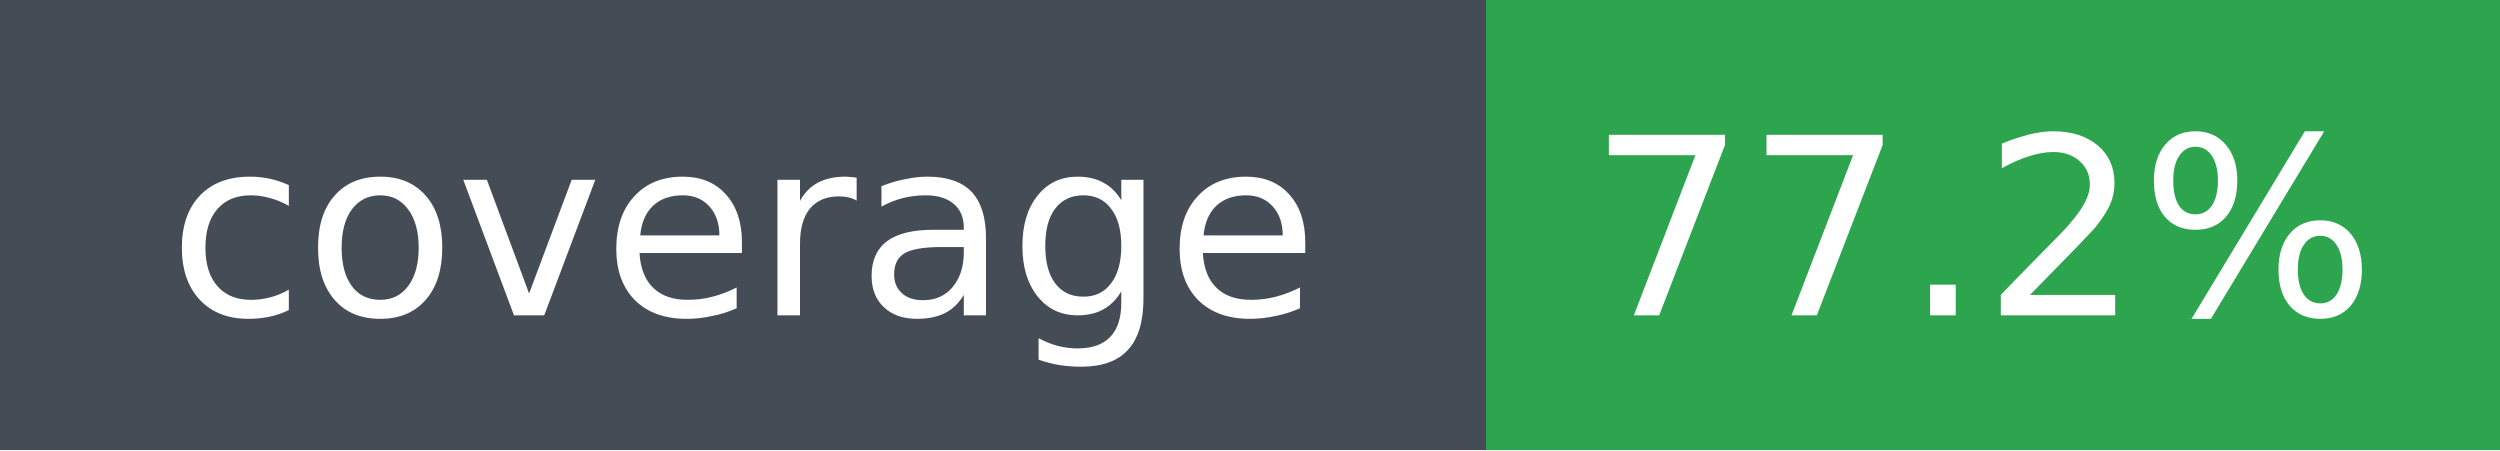
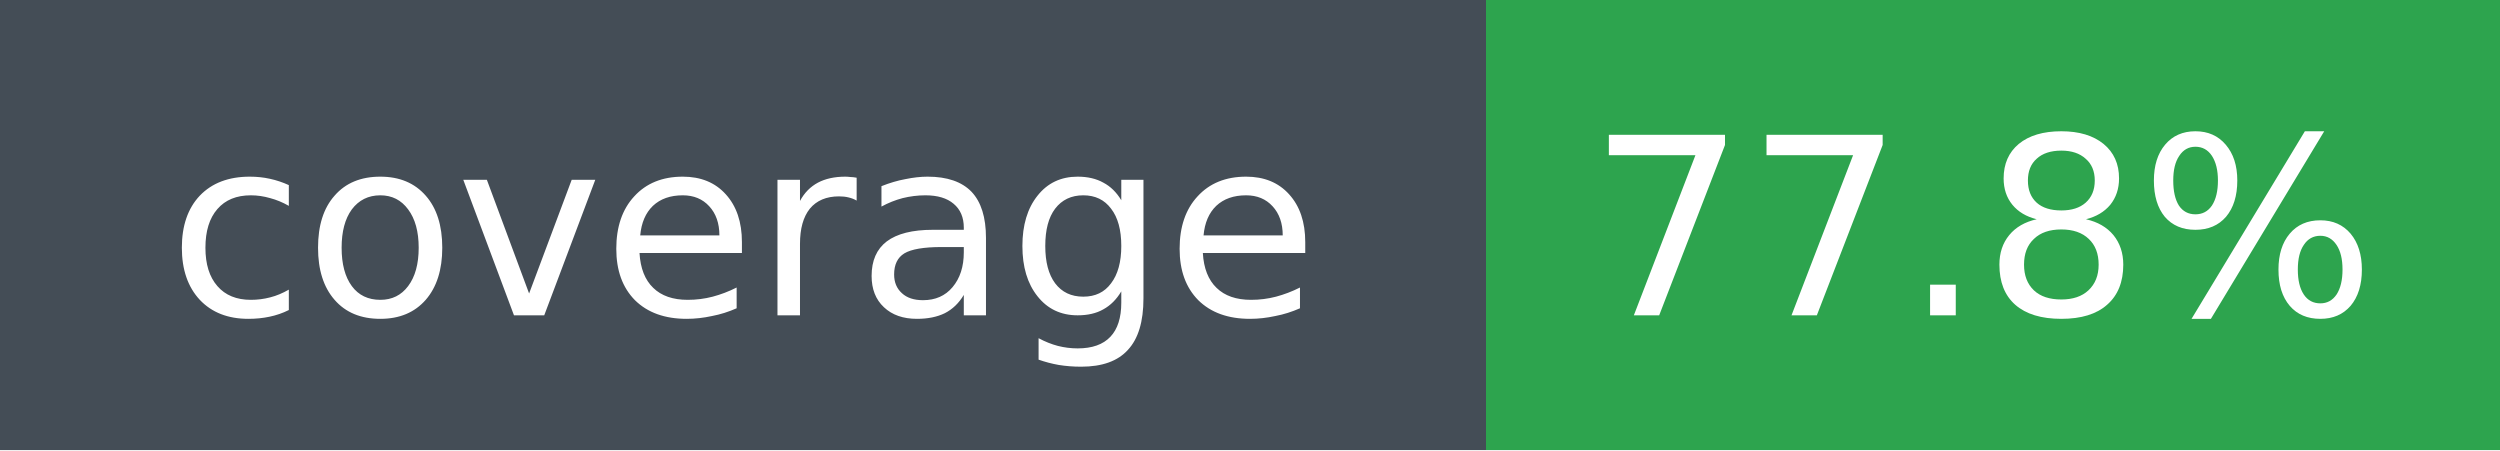
- <svg xmlns="http://www.w3.org/2000/svg" width="111" height="20" role="img" aria-label="coverage: 77.2%">
+ <svg xmlns="http://www.w3.org/2000/svg" width="111" height="20" role="img" aria-label="coverage: 77.8%">
  <g shape-rendering="crispEdges">
    <rect width="66" height="20" fill="#444d56" />
    <rect x="66" width="45" height="20" fill="#2da44e" />
  </g>
  <g fill="#fff" text-anchor="middle" font-family="Verdana,DejaVu Sans,sans-serif" font-size="11">
    <text x="33" y="14">coverage</text>
-     <text x="88" y="14">77.2%</text>
+     <text x="88" y="14">77.8%</text>
  </g>
</svg>
